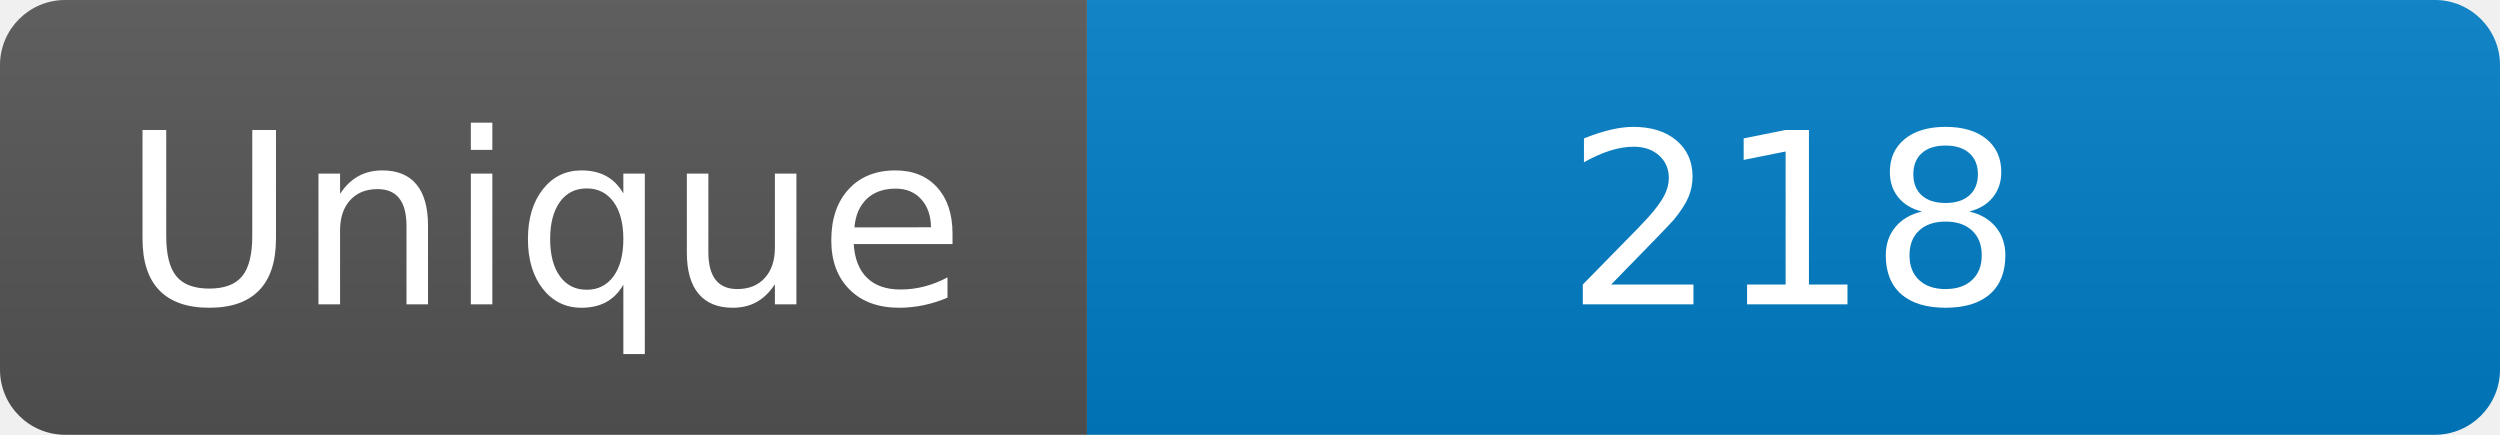
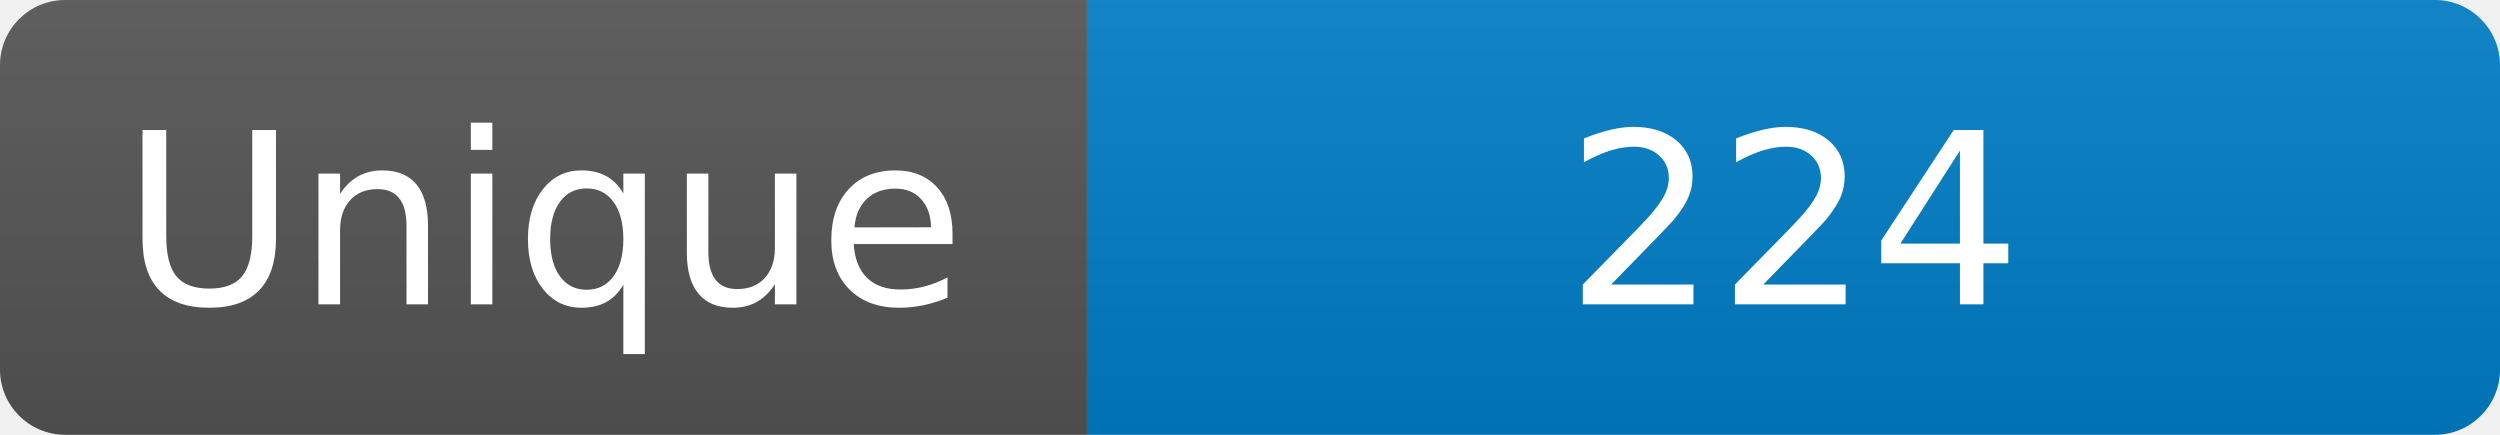
<svg xmlns="http://www.w3.org/2000/svg" width="115" height="20" role="img" aria-label="Maintained?: yes">
  <linearGradient id="s" x2="0" y2="100%">
    <stop offset="0" stop-color="#bbb" stop-opacity=".1" />
    <stop offset="1" stop-opacity=".1" />
  </linearGradient>
  <clipPath id="r">
    <rect width="115" height="20" rx="3" fill="#fff" />
  </clipPath>
  <g clip-path="url(#r)">
    <rect width="50" height="20" fill="#555" />
    <rect x="50" width="160" height="20" fill="#007ec6" />
    <rect width="115" height="20" fill="url(#s)" />
  </g>
  <g fill="#fff" text-anchor="middle" font-family="Verdana,Geneva,DejaVu Sans,sans-serif" font-size="110">
    <text x="250" y="140" transform="scale(.1)" fill="#fff">Unique</text>
-     <text x="825" y="140" transform="scale(.1)" fill="#fff">218</text>
+     <text x="825" y="140" transform="scale(.1)" fill="#fff">224</text>
  </g>
</svg>
